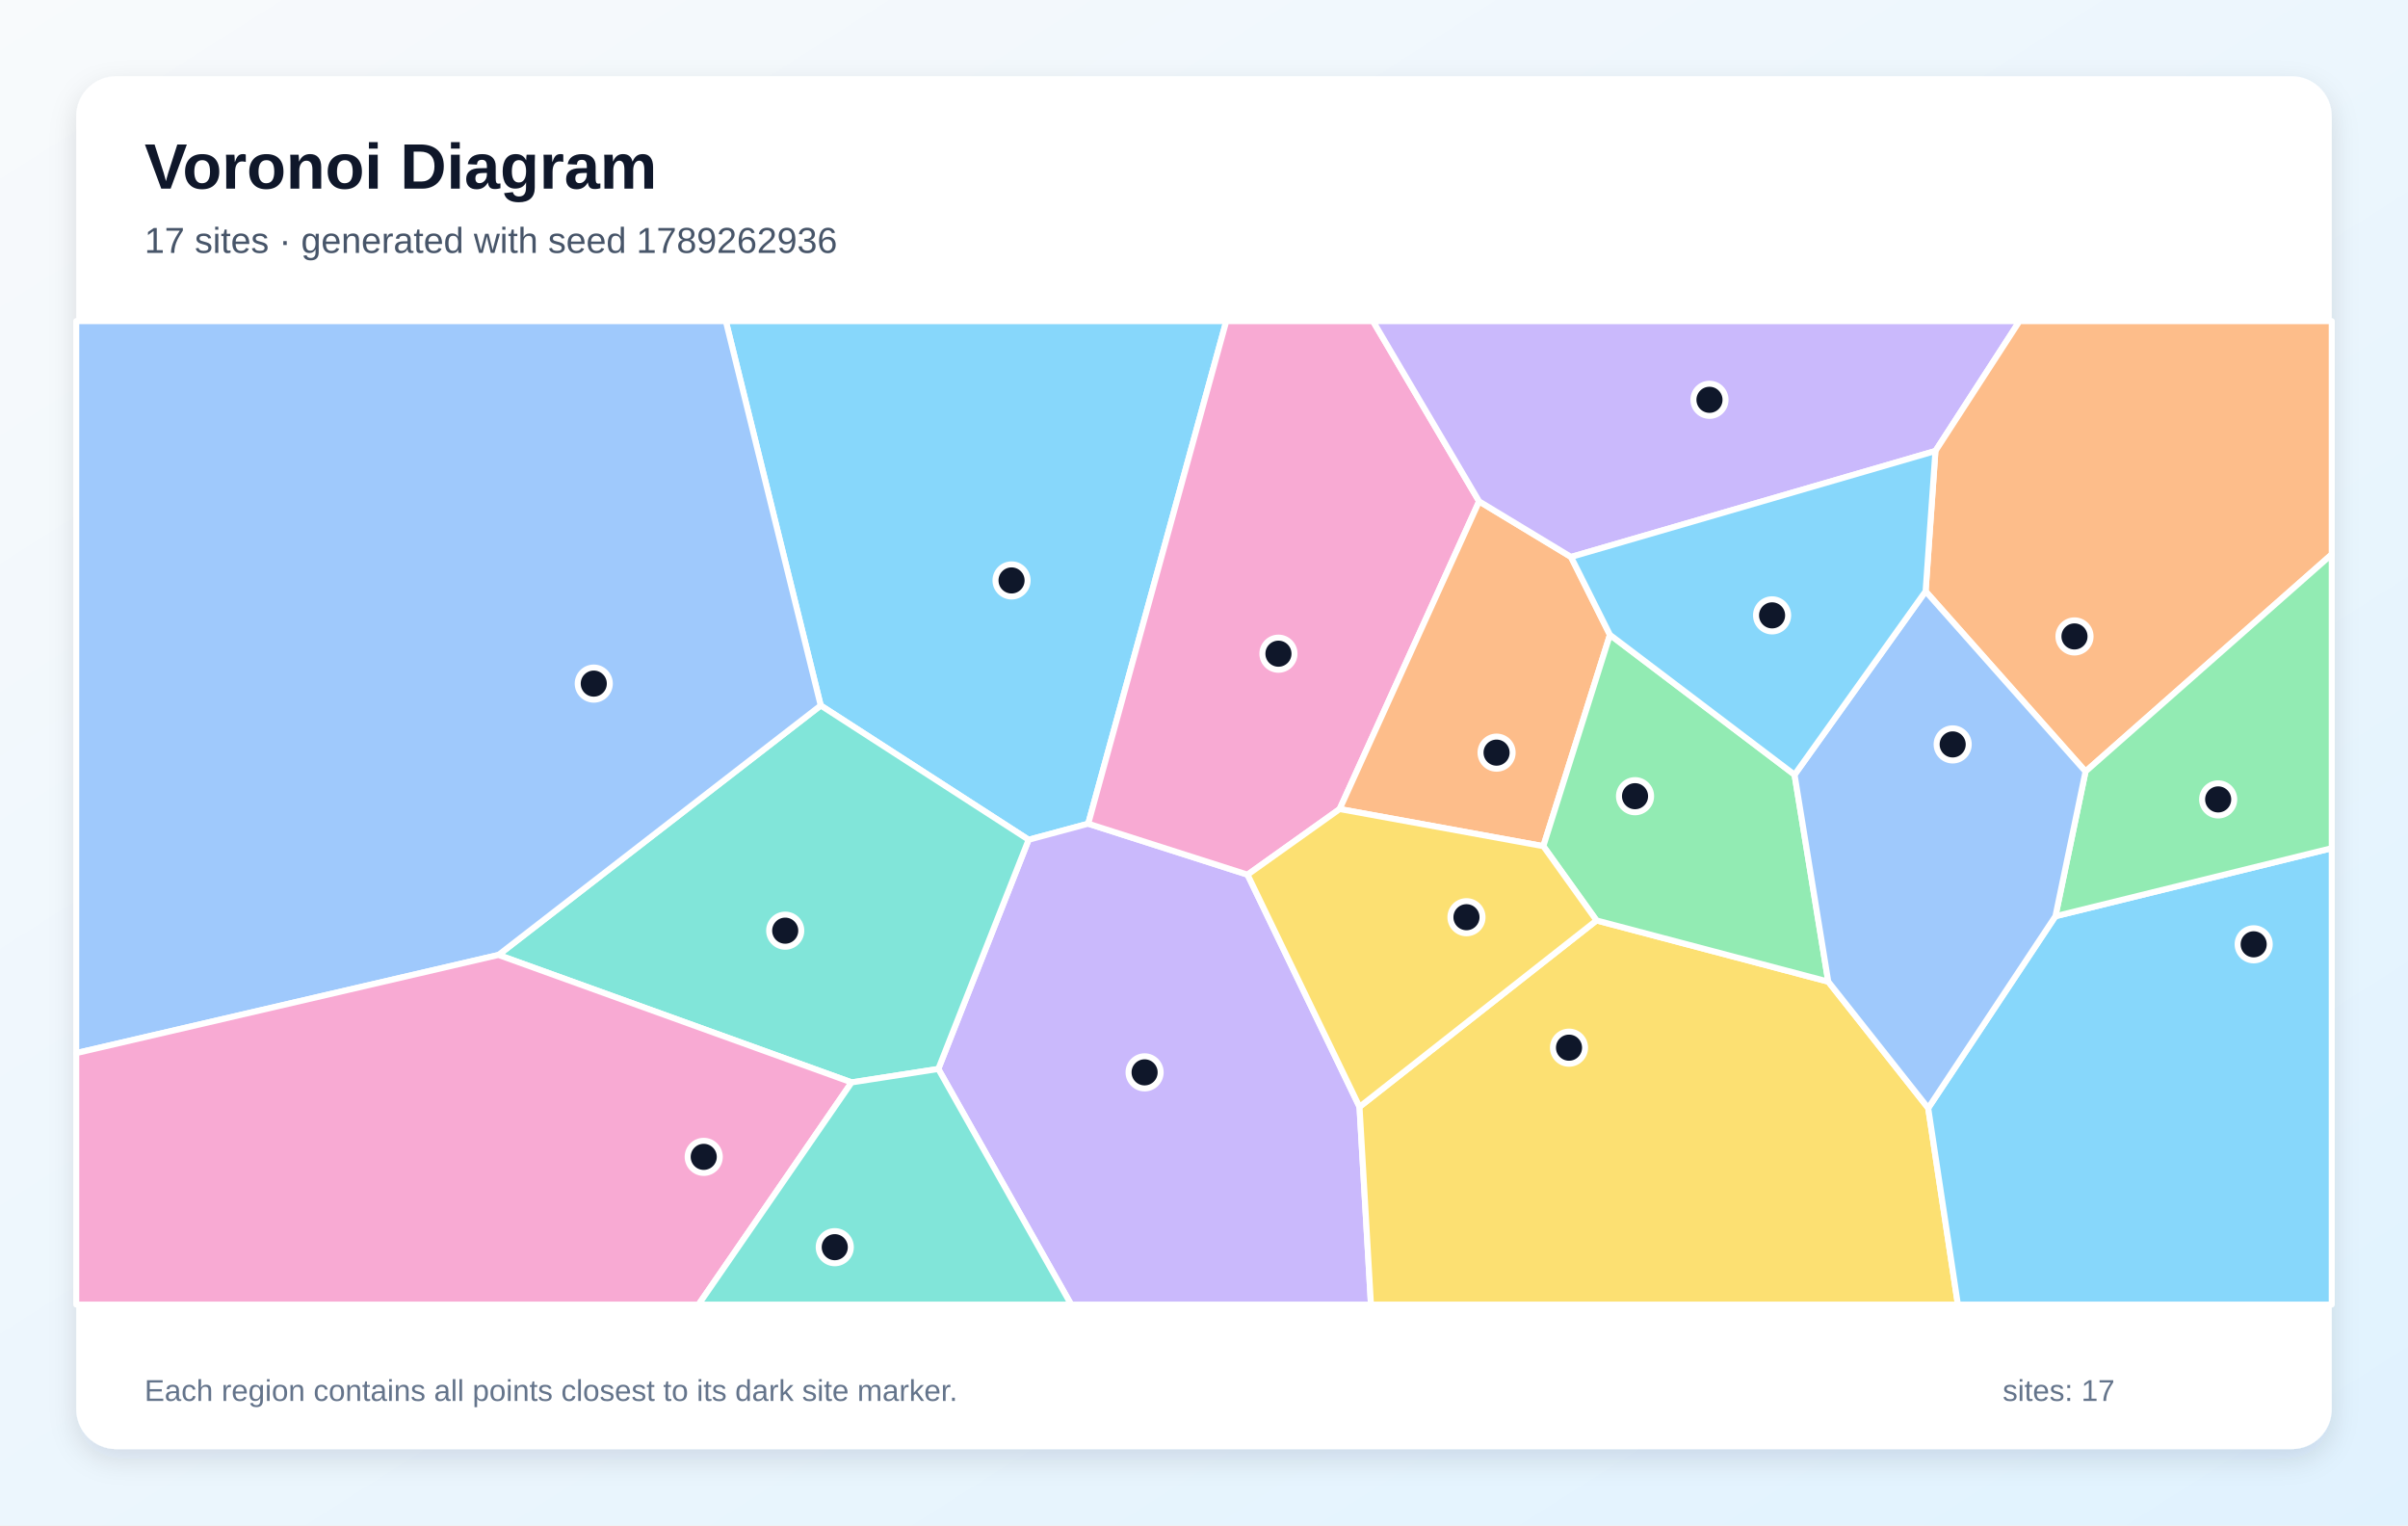
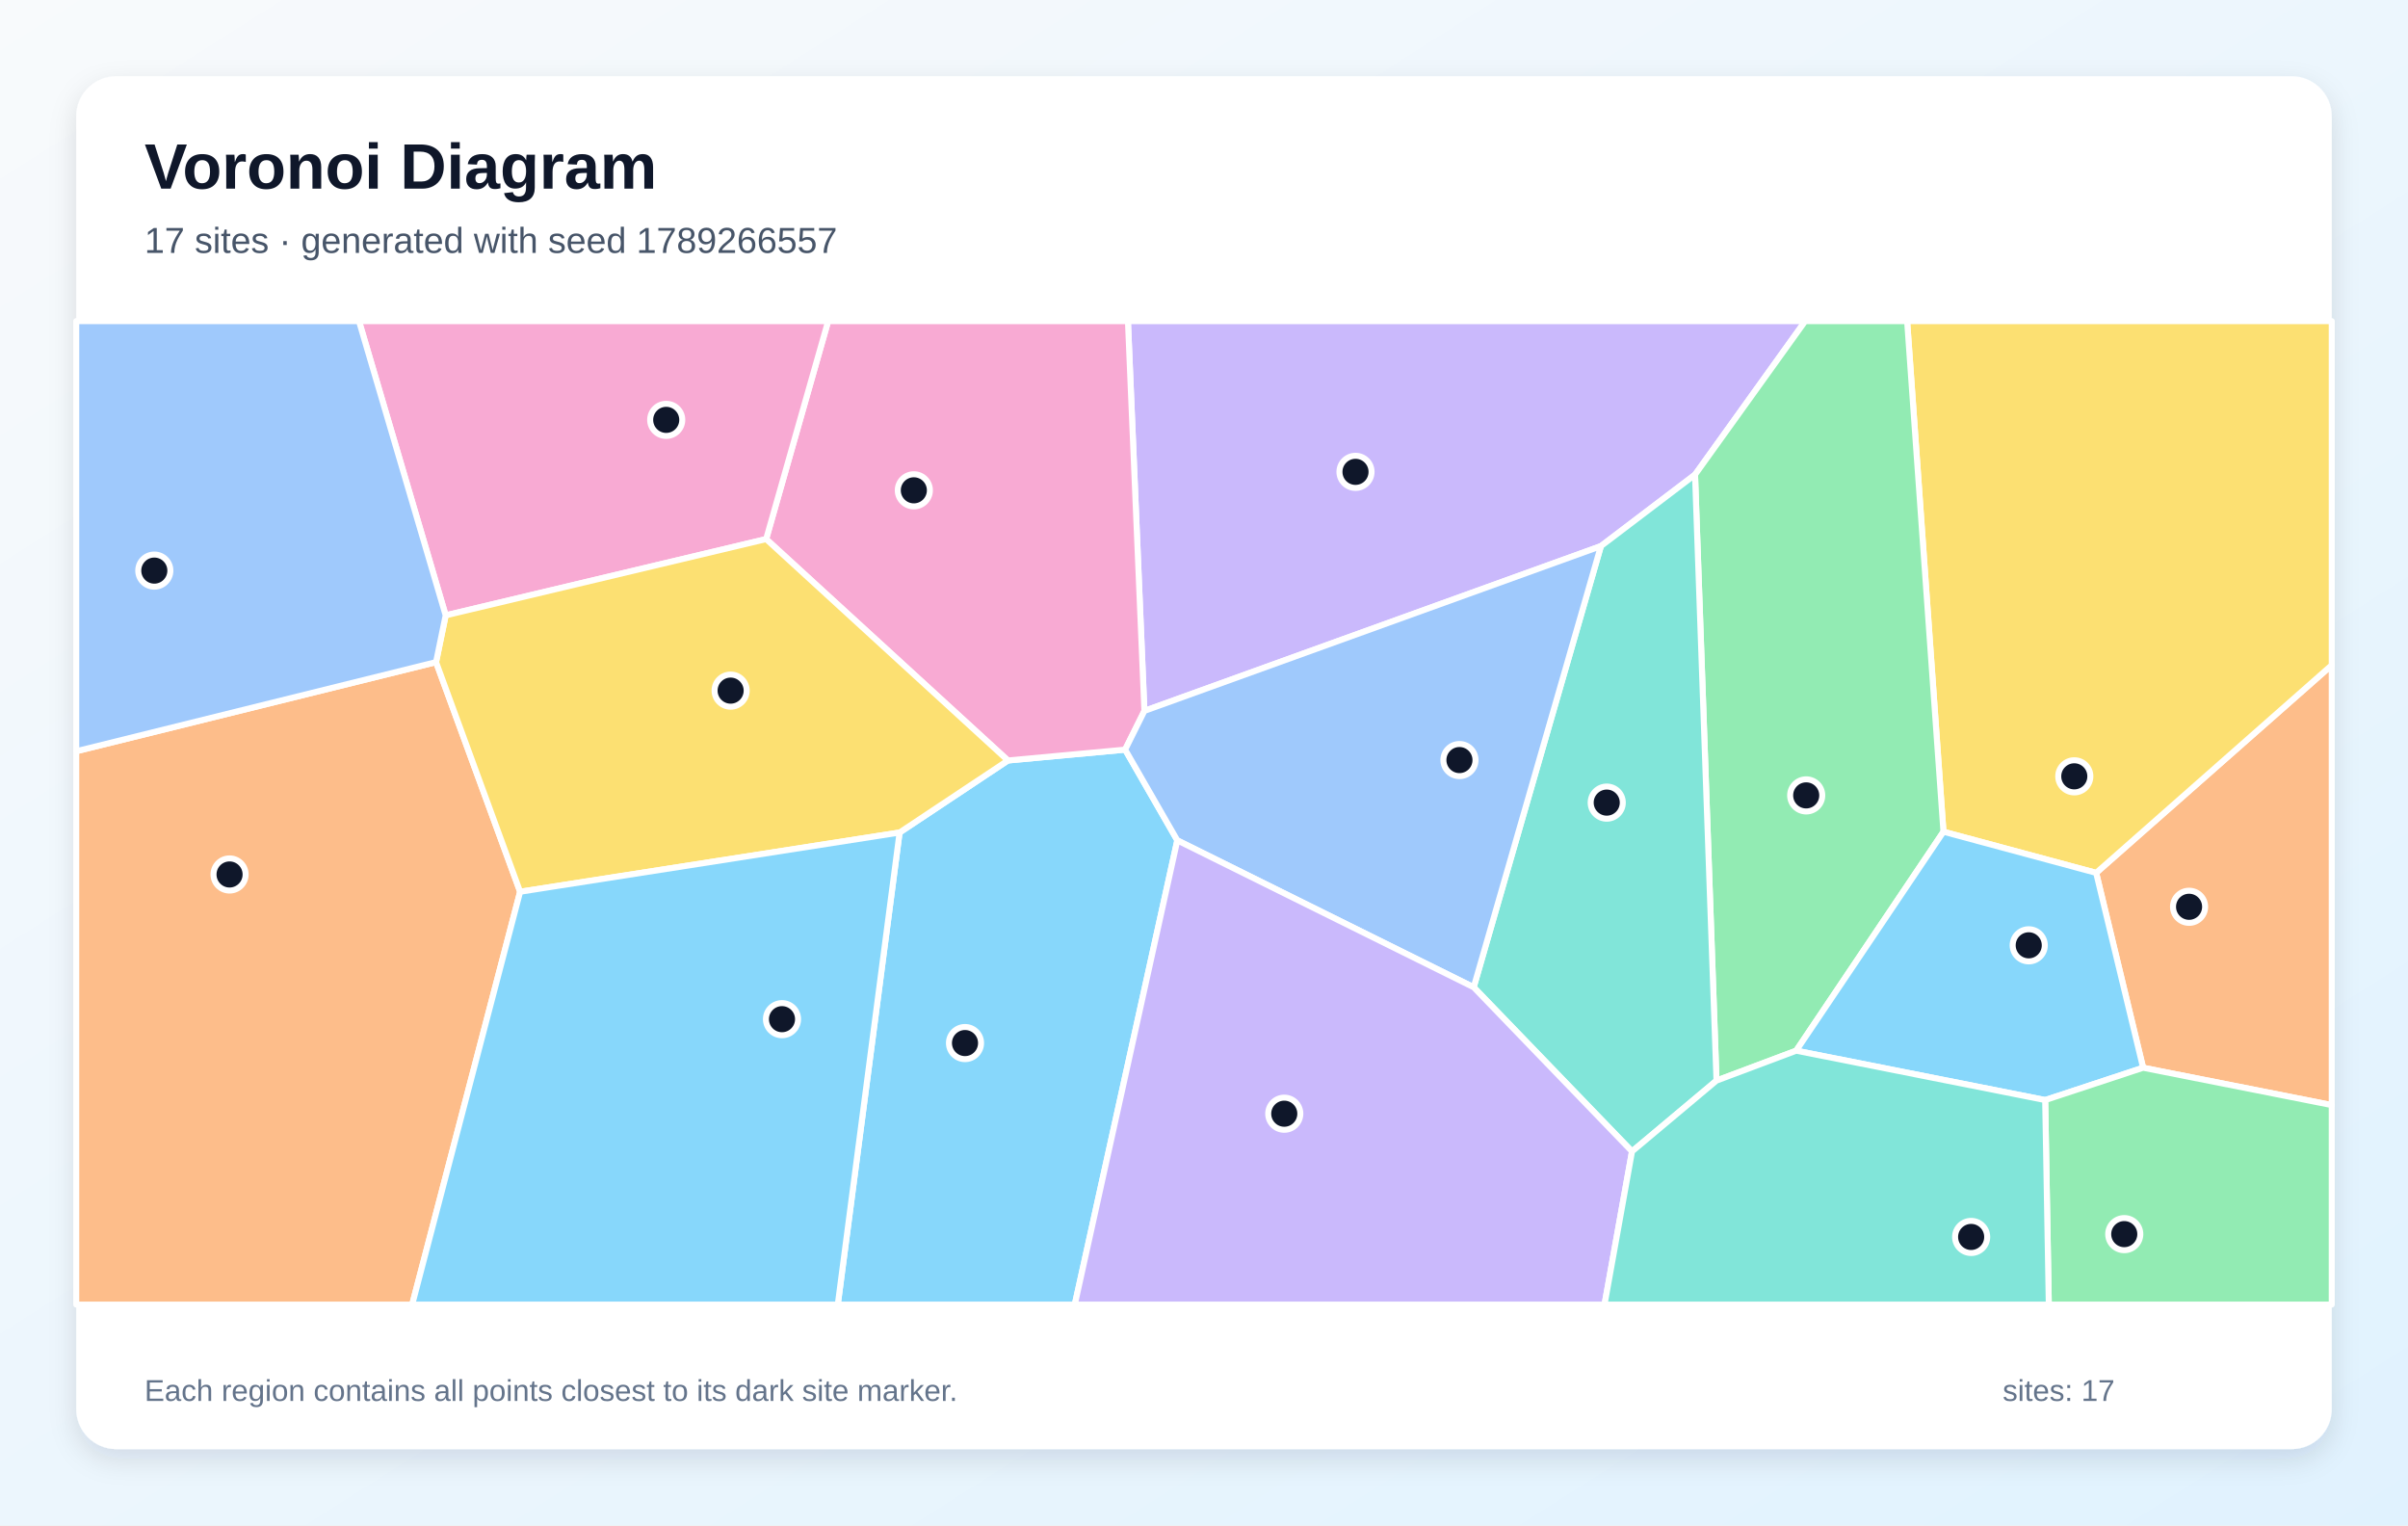
<svg xmlns="http://www.w3.org/2000/svg" width="1200" height="760" viewBox="0 0 1200 760" role="img" aria-labelledby="title description">
  <defs>
    <linearGradient id="background" x1="0" y1="0" x2="1" y2="1">
      <stop stop-color="#F8FAFC" />
      <stop offset="1" stop-color="#E0F2FE" />
    </linearGradient>
    <filter id="shadow" x="-10%" y="-10%" width="120%" height="120%">
      <feDropShadow dx="0" dy="5" stdDeviation="7" flood-color="#0F172A" flood-opacity=".12" />
    </filter>
  </defs>
  <rect width="1200" height="760" fill="url(#background)" />
  <rect x="38" y="38" width="1124" height="684" rx="20" fill="#FFFFFF" filter="url(#shadow)" />
  <g font-family="Arial, sans-serif">
    <text x="72" y="94" font-size="32" font-weight="700" fill="#0F172A">Voronoi Diagram</text>
-     <text x="72" y="126" font-size="18" fill="#475569">17 sites · generated with seed 1789262936</text>
+     <text x="72" y="126" font-size="18" fill="#475569">17 sites · generated with seed 1789266557</text>
  </g>
  <g stroke="#FFFFFF" stroke-width="3" stroke-linejoin="round">
-     <polygon points="542.3,410.4 512.6,418.4 409.0,351.5 361.7,160.0 611.1,160.0" fill="#38BDF8" fill-opacity="0.60" />
-     <polygon points="467.6,532.6 512.6,418.4 542.3,410.4 621.7,435.8 677.5,551.5 683.2,650.0 533.8,650.0" fill="#A78BFA" fill-opacity="0.60" />
-     <polygon points="737.1,249.8 667.6,403.1 621.7,435.8 542.3,410.4 611.1,160.0 684.2,160.0" fill="#F472B6" fill-opacity="0.60" />
-     <polygon points="782.9,277.5 802.3,316.3 769.1,421.6 667.6,403.1 737.1,249.8" fill="#FB923C" fill-opacity="0.60" />
-     <polygon points="677.5,551.5 795.6,458.6 911.1,489.1 960.9,552.1 975.7,650.0 683.2,650.0" fill="#FACC15" fill-opacity="0.60" />
-     <polygon points="894.3,386.0 911.1,489.1 795.6,458.6 769.1,421.6 802.3,316.3" fill="#4ADE80" fill-opacity="0.60" />
-     <polygon points="424.4,539.3 248.4,475.8 409.0,351.5 512.6,418.4 467.6,532.6" fill="#2DD4BF" fill-opacity="0.60" />
-     <polygon points="248.4,475.8 38.0,524.7 38.0,160.0 361.7,160.0 409.0,351.5" fill="#60A5FA" fill-opacity="0.60" />
-     <polygon points="960.9,552.1 1024.3,456.5 1162.0,422.6 1162.0,650.0 975.7,650.0" fill="#38BDF8" fill-opacity="0.60" />
-     <polygon points="964.5,224.7 782.9,277.5 737.1,249.8 684.2,160.0 1006.4,160.0" fill="#A78BFA" fill-opacity="0.60" />
-     <polygon points="38.0,524.7 248.4,475.8 424.4,539.3 348.1,650.0 38.0,650.0" fill="#F472B6" fill-opacity="0.60" />
-     <polygon points="1039.3,384.4 959.6,294.6 964.5,224.7 1006.4,160.0 1162.0,160.0 1162.0,276.2" fill="#FB923C" fill-opacity="0.60" />
-     <polygon points="795.6,458.6 677.5,551.5 621.7,435.8 667.6,403.1 769.1,421.6" fill="#FACC15" fill-opacity="0.60" />
-     <polygon points="1024.3,456.5 1039.3,384.4 1162.0,276.2 1162.0,422.6" fill="#4ADE80" fill-opacity="0.60" />
-     <polygon points="424.4,539.3 467.6,532.6 533.8,650.0 348.1,650.0" fill="#2DD4BF" fill-opacity="0.60" />
-     <polygon points="959.6,294.6 1039.3,384.4 1024.3,456.5 960.9,552.1 911.1,489.1 894.3,386.0" fill="#60A5FA" fill-opacity="0.60" />
-     <polygon points="964.5,224.7 959.6,294.6 894.3,386.0 802.3,316.3 782.9,277.5" fill="#38BDF8" fill-opacity="0.60" />
+     <polygon points="448.3,414.8 502.3,378.9 560.7,373.5 586.7,418.7 535.6,650.0 417.5,650.0" fill="#38BDF8" fill-opacity="0.60" />
+     <polygon points="844.7,236.5 797.8,272.1 570.3,354.2 562.1,160.0 899.6,160.0" fill="#A78BFA" fill-opacity="0.60" />
+     <polygon points="570.3,354.2 560.7,373.5 502.3,378.9 381.8,268.6 412.7,160.0 562.1,160.0" fill="#F472B6" fill-opacity="0.60" />
+     <polygon points="1068.0,532.0 1044.6,434.9 1162.0,331.4 1162.0,550.6" fill="#FB923C" fill-opacity="0.60" />
+     <polygon points="1044.6,434.9 968.5,414.4 950.4,160.0 1162.0,160.0 1162.0,331.4" fill="#FACC15" fill-opacity="0.60" />
+     <polygon points="895.1,523.5 855.4,538.4 844.7,236.5 899.6,160.0 950.4,160.0 968.5,414.4" fill="#4ADE80" fill-opacity="0.60" />
+     <polygon points="813.3,573.7 734.4,491.9 797.8,272.1 844.7,236.5 855.4,538.4" fill="#2DD4BF" fill-opacity="0.60" />
+     <polygon points="734.4,491.9 586.7,418.7 560.7,373.5 570.3,354.2 797.8,272.1" fill="#60A5FA" fill-opacity="0.60" />
+     <polygon points="1019.2,548.1 895.1,523.5 968.5,414.4 1044.6,434.9 1068.0,532.0" fill="#38BDF8" fill-opacity="0.60" />
+     <polygon points="586.7,418.7 734.4,491.9 813.3,573.7 799.6,650.0 535.6,650.0" fill="#A78BFA" fill-opacity="0.60" />
+     <polygon points="381.8,268.6 222.1,306.6 178.9,160.0 412.7,160.0" fill="#F472B6" fill-opacity="0.60" />
+     <polygon points="38.0,374.3 217.3,329.9 259.2,444.3 205.4,650.0 38.0,650.0" fill="#FB923C" fill-opacity="0.60" />
+     <polygon points="259.2,444.3 217.3,329.9 222.1,306.6 381.8,268.6 502.3,378.9 448.3,414.8" fill="#FACC15" fill-opacity="0.60" />
+     <polygon points="1019.2,548.1 1068.0,532.0 1162.0,550.6 1162.0,650.0 1021.0,650.0" fill="#4ADE80" fill-opacity="0.60" />
+     <polygon points="813.3,573.7 855.4,538.4 895.1,523.5 1019.2,548.1 1021.0,650.0 799.6,650.0" fill="#2DD4BF" fill-opacity="0.60" />
+     <polygon points="217.3,329.9 38.0,374.3 38.0,160.0 178.9,160.0 222.1,306.6" fill="#60A5FA" fill-opacity="0.60" />
+     <polygon points="259.2,444.3 448.3,414.8 417.5,650.0 205.4,650.0" fill="#38BDF8" fill-opacity="0.60" />
  </g>
  <g>
-     <circle cx="504.1" cy="289.2" r="8" fill="#0F172A" stroke="#FFFFFF" stroke-width="3" />
-     <circle cx="570.4" cy="534.3" r="8" fill="#0F172A" stroke="#FFFFFF" stroke-width="3" />
-     <circle cx="637.1" cy="325.7" r="8" fill="#0F172A" stroke="#FFFFFF" stroke-width="3" />
-     <circle cx="745.8" cy="375.0" r="8" fill="#0F172A" stroke="#FFFFFF" stroke-width="3" />
-     <circle cx="781.9" cy="522.0" r="8" fill="#0F172A" stroke="#FFFFFF" stroke-width="3" />
-     <circle cx="814.8" cy="396.7" r="8" fill="#0F172A" stroke="#FFFFFF" stroke-width="3" />
-     <circle cx="391.3" cy="463.7" r="8" fill="#0F172A" stroke="#FFFFFF" stroke-width="3" />
-     <circle cx="295.9" cy="340.6" r="8" fill="#0F172A" stroke="#FFFFFF" stroke-width="3" />
-     <circle cx="1123.1" cy="470.5" r="8" fill="#0F172A" stroke="#FFFFFF" stroke-width="3" />
-     <circle cx="851.9" cy="199.2" r="8" fill="#0F172A" stroke="#FFFFFF" stroke-width="3" />
-     <circle cx="350.7" cy="576.4" r="8" fill="#0F172A" stroke="#FFFFFF" stroke-width="3" />
-     <circle cx="1033.8" cy="317.1" r="8" fill="#0F172A" stroke="#FFFFFF" stroke-width="3" />
-     <circle cx="730.8" cy="457.0" r="8" fill="#0F172A" stroke="#FFFFFF" stroke-width="3" />
-     <circle cx="1105.4" cy="398.3" r="8" fill="#0F172A" stroke="#FFFFFF" stroke-width="3" />
-     <circle cx="416.0" cy="621.4" r="8" fill="#0F172A" stroke="#FFFFFF" stroke-width="3" />
-     <circle cx="973.1" cy="370.9" r="8" fill="#0F172A" stroke="#FFFFFF" stroke-width="3" />
-     <circle cx="883.1" cy="306.6" r="8" fill="#0F172A" stroke="#FFFFFF" stroke-width="3" />
+     <circle cx="480.9" cy="519.7" r="8" fill="#0F172A" stroke="#FFFFFF" stroke-width="3" />
+     <circle cx="675.5" cy="235.1" r="8" fill="#0F172A" stroke="#FFFFFF" stroke-width="3" />
+     <circle cx="455.4" cy="244.3" r="8" fill="#0F172A" stroke="#FFFFFF" stroke-width="3" />
+     <circle cx="1090.9" cy="451.8" r="8" fill="#0F172A" stroke="#FFFFFF" stroke-width="3" />
+     <circle cx="1033.7" cy="386.8" r="8" fill="#0F172A" stroke="#FFFFFF" stroke-width="3" />
+     <circle cx="900.1" cy="396.3" r="8" fill="#0F172A" stroke="#FFFFFF" stroke-width="3" />
+     <circle cx="800.7" cy="399.9" r="8" fill="#0F172A" stroke="#FFFFFF" stroke-width="3" />
+     <circle cx="727.3" cy="378.7" r="8" fill="#0F172A" stroke="#FFFFFF" stroke-width="3" />
+     <circle cx="1011.0" cy="471.0" r="8" fill="#0F172A" stroke="#FFFFFF" stroke-width="3" />
+     <circle cx="640.0" cy="554.9" r="8" fill="#0F172A" stroke="#FFFFFF" stroke-width="3" />
+     <circle cx="332.0" cy="209.2" r="8" fill="#0F172A" stroke="#FFFFFF" stroke-width="3" />
+     <circle cx="114.4" cy="435.7" r="8" fill="#0F172A" stroke="#FFFFFF" stroke-width="3" />
+     <circle cx="364.1" cy="344.1" r="8" fill="#0F172A" stroke="#FFFFFF" stroke-width="3" />
+     <circle cx="1058.6" cy="614.9" r="8" fill="#0F172A" stroke="#FFFFFF" stroke-width="3" />
+     <circle cx="982.3" cy="616.3" r="8" fill="#0F172A" stroke="#FFFFFF" stroke-width="3" />
+     <circle cx="76.9" cy="284.3" r="8" fill="#0F172A" stroke="#FFFFFF" stroke-width="3" />
+     <circle cx="389.7" cy="507.8" r="8" fill="#0F172A" stroke="#FFFFFF" stroke-width="3" />
  </g>
  <g font-family="Arial, sans-serif" font-size="15" fill="#64748B">
    <text x="72" y="698">Each region contains all points closest to its dark site marker.</text>
    <text x="998" y="698">sites: 17</text>
  </g>
</svg>
